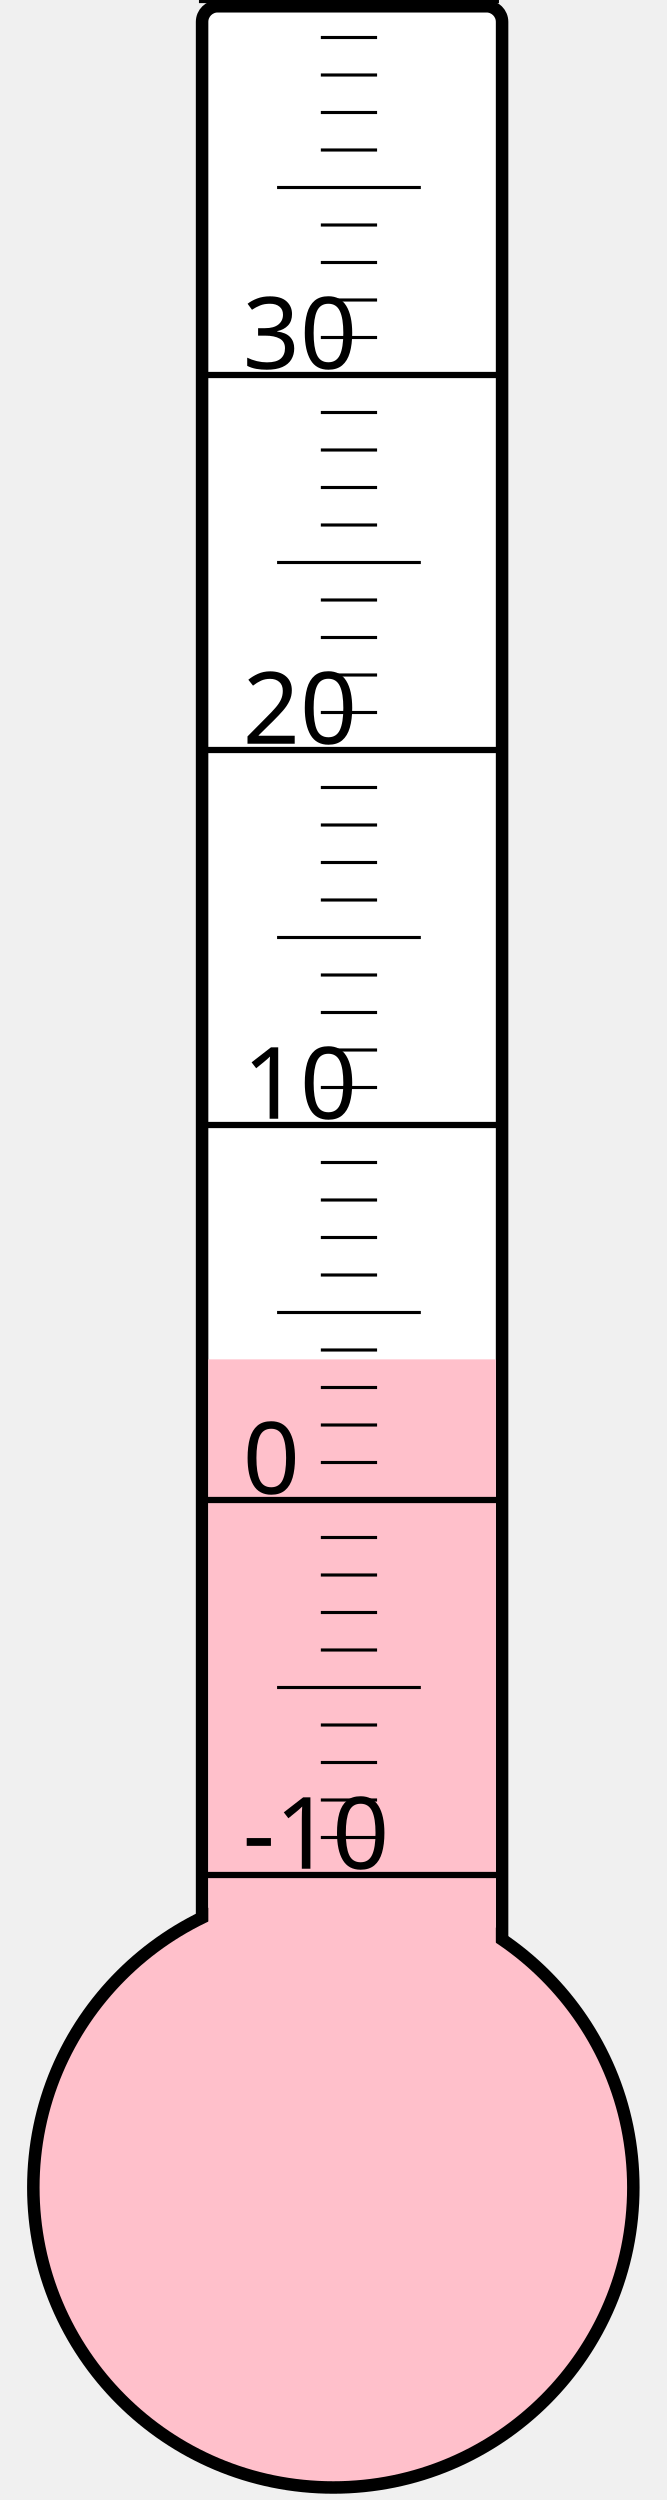
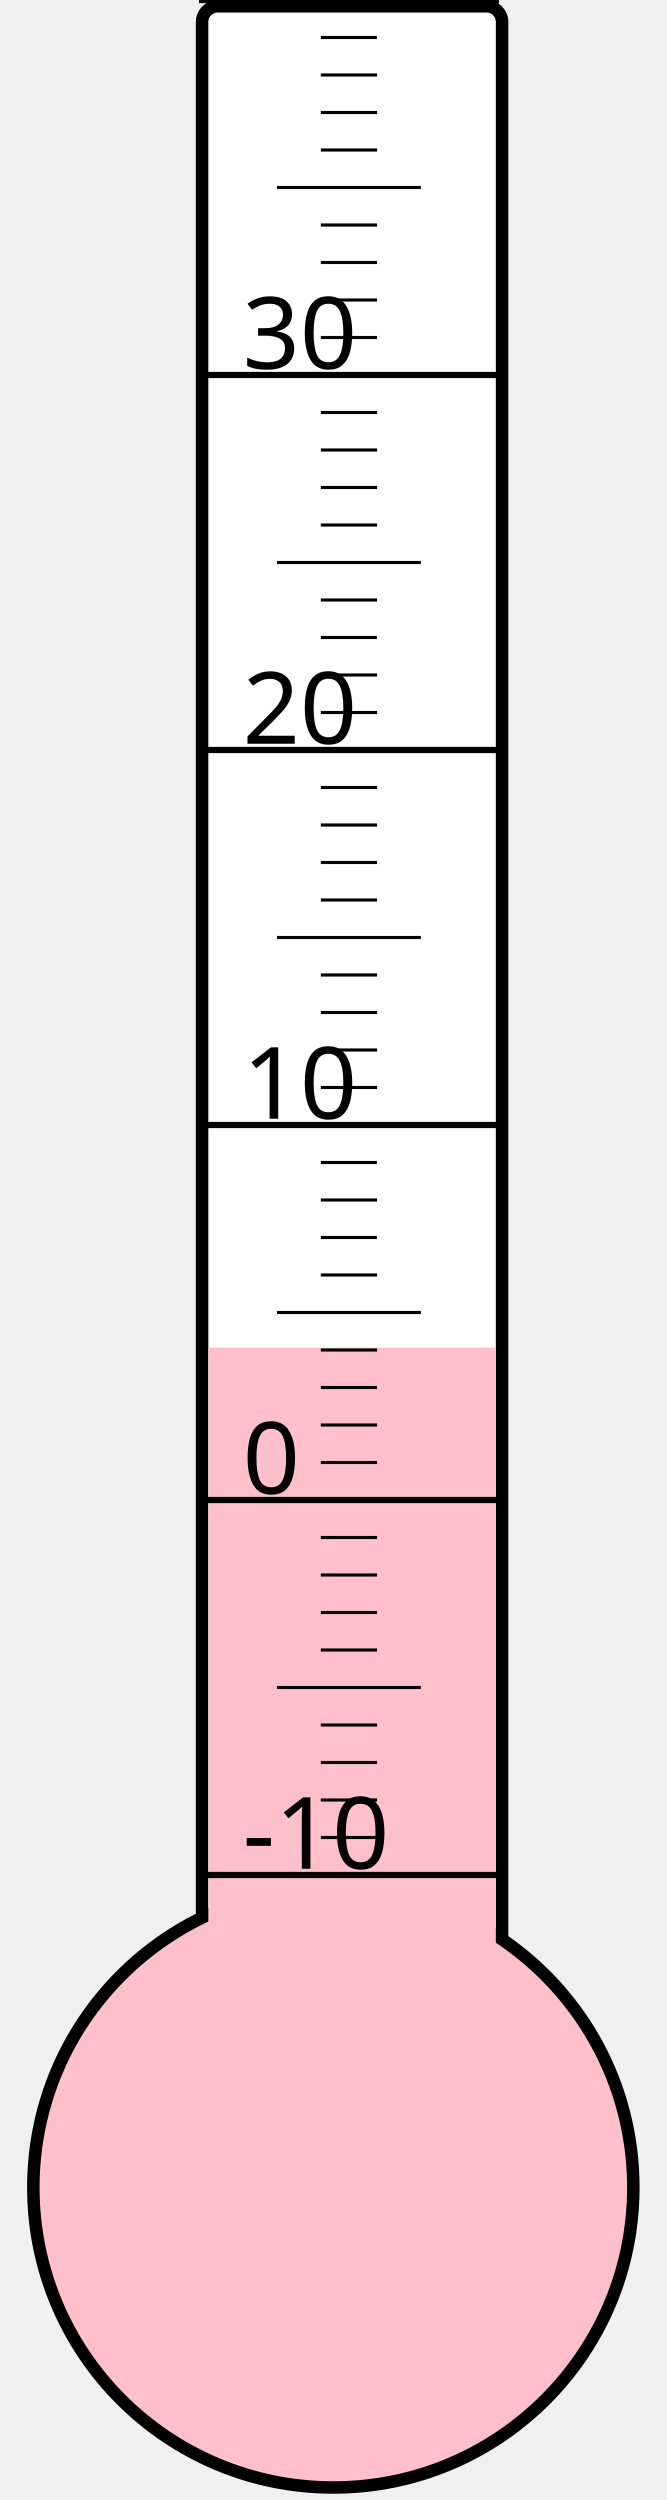
<svg xmlns="http://www.w3.org/2000/svg" width="40px" height="150px" viewBox="0 0 200 800">
  <rect width="200" height="800" x="0" y="0" style="fill: #ffffeb; fill-opacity: 0;" />
  <rect width="96" height="680" x="58" y="2" rx="5" ry="5" style="fill: white; fill-opacity: 1; stroke: black; stroke-width: 4;" />
  <circle cx="100" cy="700" r="96" style="fill: pink; stroke: black; stroke-width: 4;" />
-   <rect width="92" height="265.0" x="60" y="435.0" style="fill: pink; fill-opacity: 1; stroke-width: 0;" />
+   <rect width="92" height="268.75" x="60" y="431.25" style="fill: pink; fill-opacity: 1; stroke-width: 0;" />
  <text x="71" y="598" style="font-family: sans-serif; font-size: 24pt;">-10</text>
  <text x="71" y="478" style="font-family: sans-serif; font-size: 24pt;">0</text>
  <text x="71" y="358" style="font-family: sans-serif; font-size: 24pt;">10</text>
  <text x="71" y="238" style="font-family: sans-serif; font-size: 24pt;">20</text>
  <text x="71" y="118" style="font-family: sans-serif; font-size: 24pt;">30</text>
  <g style="stroke: black;">
    <line x1="57" y1="600" x2="153" y2="600" style="stroke-width: 2;" />
    <line x1="96" y1="588" x2="114" y2="588" style="stroke-width: 1;" />
    <line x1="96" y1="576" x2="114" y2="576" style="stroke-width: 1;" />
    <line x1="96" y1="564" x2="114" y2="564" style="stroke-width: 1;" />
    <line x1="96" y1="552" x2="114" y2="552" style="stroke-width: 1;" />
    <line x1="82" y1="540" x2="128" y2="540" style="stroke-width: 1;" />
    <line x1="96" y1="528" x2="114" y2="528" style="stroke-width: 1;" />
    <line x1="96" y1="516" x2="114" y2="516" style="stroke-width: 1;" />
    <line x1="96" y1="504" x2="114" y2="504" style="stroke-width: 1;" />
    <line x1="96" y1="492" x2="114" y2="492" style="stroke-width: 1;" />
    <line x1="57" y1="480" x2="153" y2="480" style="stroke-width: 2;" />
    <line x1="96" y1="468" x2="114" y2="468" style="stroke-width: 1;" />
    <line x1="96" y1="456" x2="114" y2="456" style="stroke-width: 1;" />
    <line x1="96" y1="444" x2="114" y2="444" style="stroke-width: 1;" />
    <line x1="96" y1="432" x2="114" y2="432" style="stroke-width: 1;" />
    <line x1="82" y1="420" x2="128" y2="420" style="stroke-width: 1;" />
    <line x1="96" y1="408" x2="114" y2="408" style="stroke-width: 1;" />
    <line x1="96" y1="396" x2="114" y2="396" style="stroke-width: 1;" />
    <line x1="96" y1="384" x2="114" y2="384" style="stroke-width: 1;" />
    <line x1="96" y1="372" x2="114" y2="372" style="stroke-width: 1;" />
    <line x1="57" y1="360" x2="153" y2="360" style="stroke-width: 2;" />
    <line x1="96" y1="348" x2="114" y2="348" style="stroke-width: 1;" />
    <line x1="96" y1="336" x2="114" y2="336" style="stroke-width: 1;" />
    <line x1="96" y1="324" x2="114" y2="324" style="stroke-width: 1;" />
    <line x1="96" y1="312" x2="114" y2="312" style="stroke-width: 1;" />
    <line x1="82" y1="300" x2="128" y2="300" style="stroke-width: 1;" />
    <line x1="96" y1="288" x2="114" y2="288" style="stroke-width: 1;" />
    <line x1="96" y1="276" x2="114" y2="276" style="stroke-width: 1;" />
    <line x1="96" y1="264" x2="114" y2="264" style="stroke-width: 1;" />
    <line x1="96" y1="252" x2="114" y2="252" style="stroke-width: 1;" />
    <line x1="57" y1="240" x2="153" y2="240" style="stroke-width: 2;" />
    <line x1="96" y1="228" x2="114" y2="228" style="stroke-width: 1;" />
    <line x1="96" y1="216" x2="114" y2="216" style="stroke-width: 1;" />
    <line x1="96" y1="204" x2="114" y2="204" style="stroke-width: 1;" />
    <line x1="96" y1="192" x2="114" y2="192" style="stroke-width: 1;" />
    <line x1="82" y1="180" x2="128" y2="180" style="stroke-width: 1;" />
    <line x1="96" y1="168" x2="114" y2="168" style="stroke-width: 1;" />
    <line x1="96" y1="156" x2="114" y2="156" style="stroke-width: 1;" />
    <line x1="96" y1="144" x2="114" y2="144" style="stroke-width: 1;" />
    <line x1="96" y1="132" x2="114" y2="132" style="stroke-width: 1;" />
    <line x1="57" y1="120" x2="153" y2="120" style="stroke-width: 2;" />
    <line x1="96" y1="108" x2="114" y2="108" style="stroke-width: 1;" />
    <line x1="96" y1="96" x2="114" y2="96" style="stroke-width: 1;" />
    <line x1="96" y1="84" x2="114" y2="84" style="stroke-width: 1;" />
    <line x1="96" y1="72" x2="114" y2="72" style="stroke-width: 1;" />
    <line x1="82" y1="60" x2="128" y2="60" style="stroke-width: 1;" />
    <line x1="96" y1="48" x2="114" y2="48" style="stroke-width: 1;" />
    <line x1="96" y1="36" x2="114" y2="36" style="stroke-width: 1;" />
    <line x1="96" y1="24" x2="114" y2="24" style="stroke-width: 1;" />
    <line x1="96" y1="12" x2="114" y2="12" style="stroke-width: 1;" />
    <line x1="57" y1="0" x2="153" y2="0" style="stroke-width: 2;" />
  </g>
</svg>
